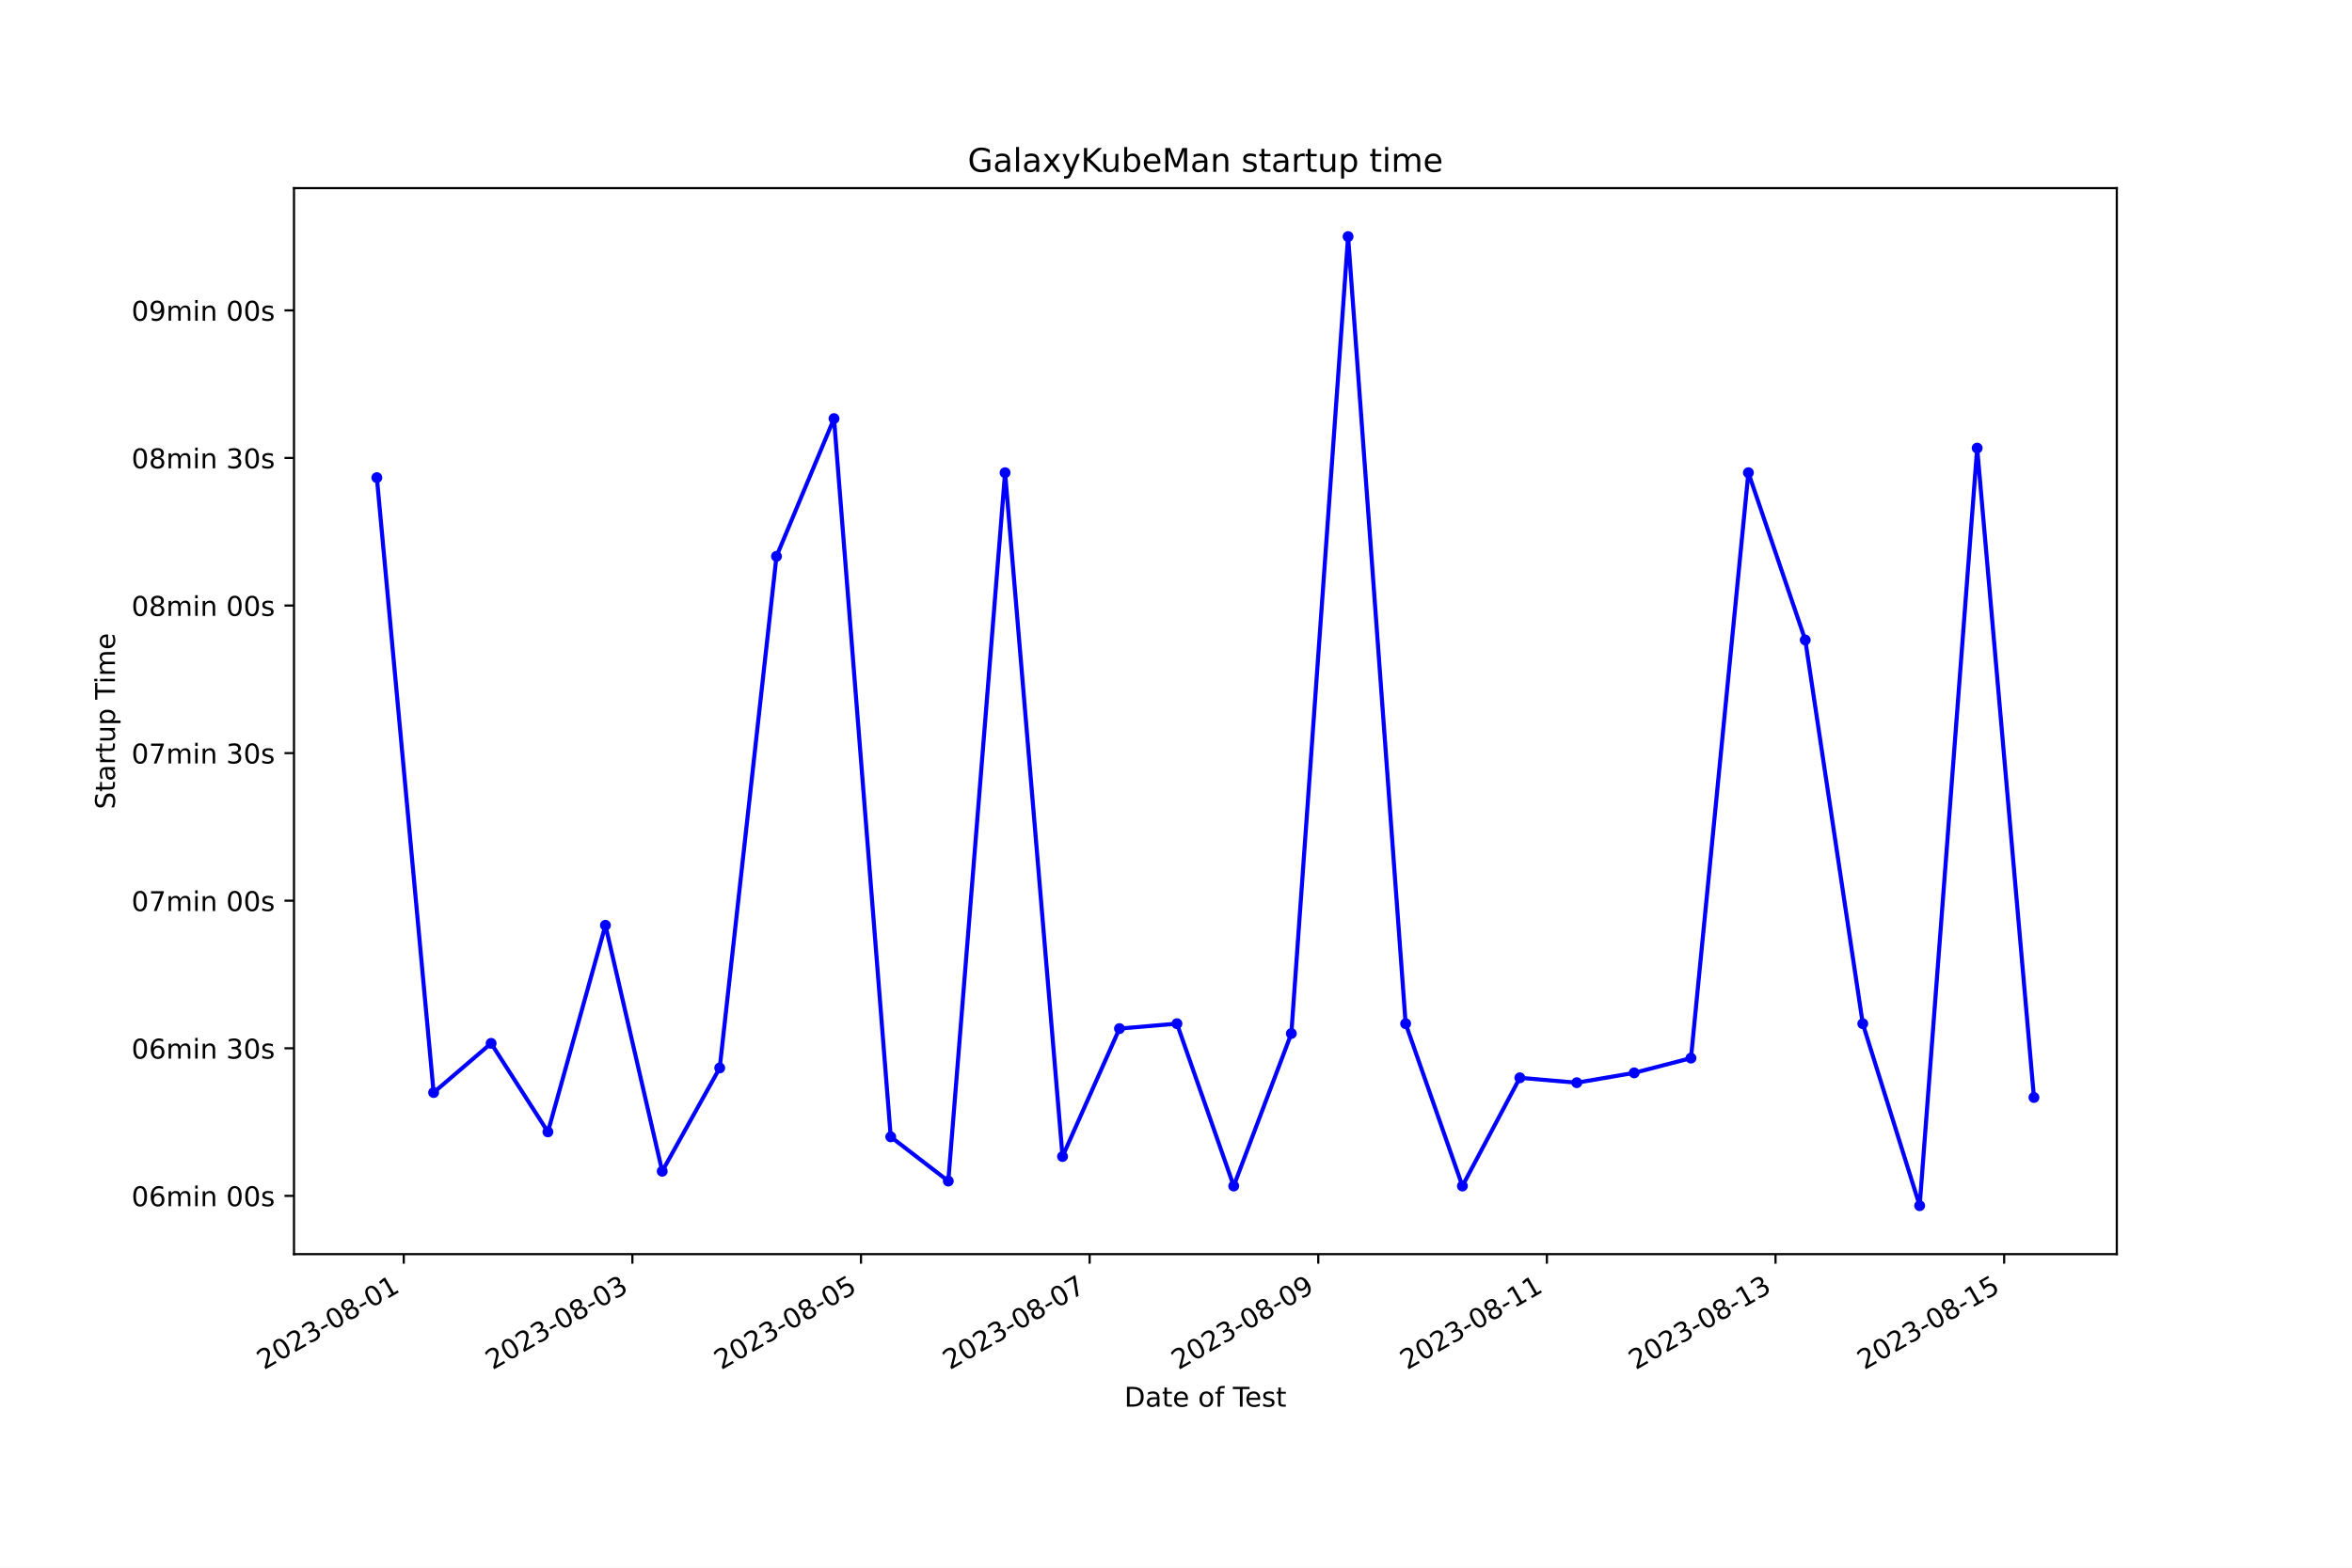
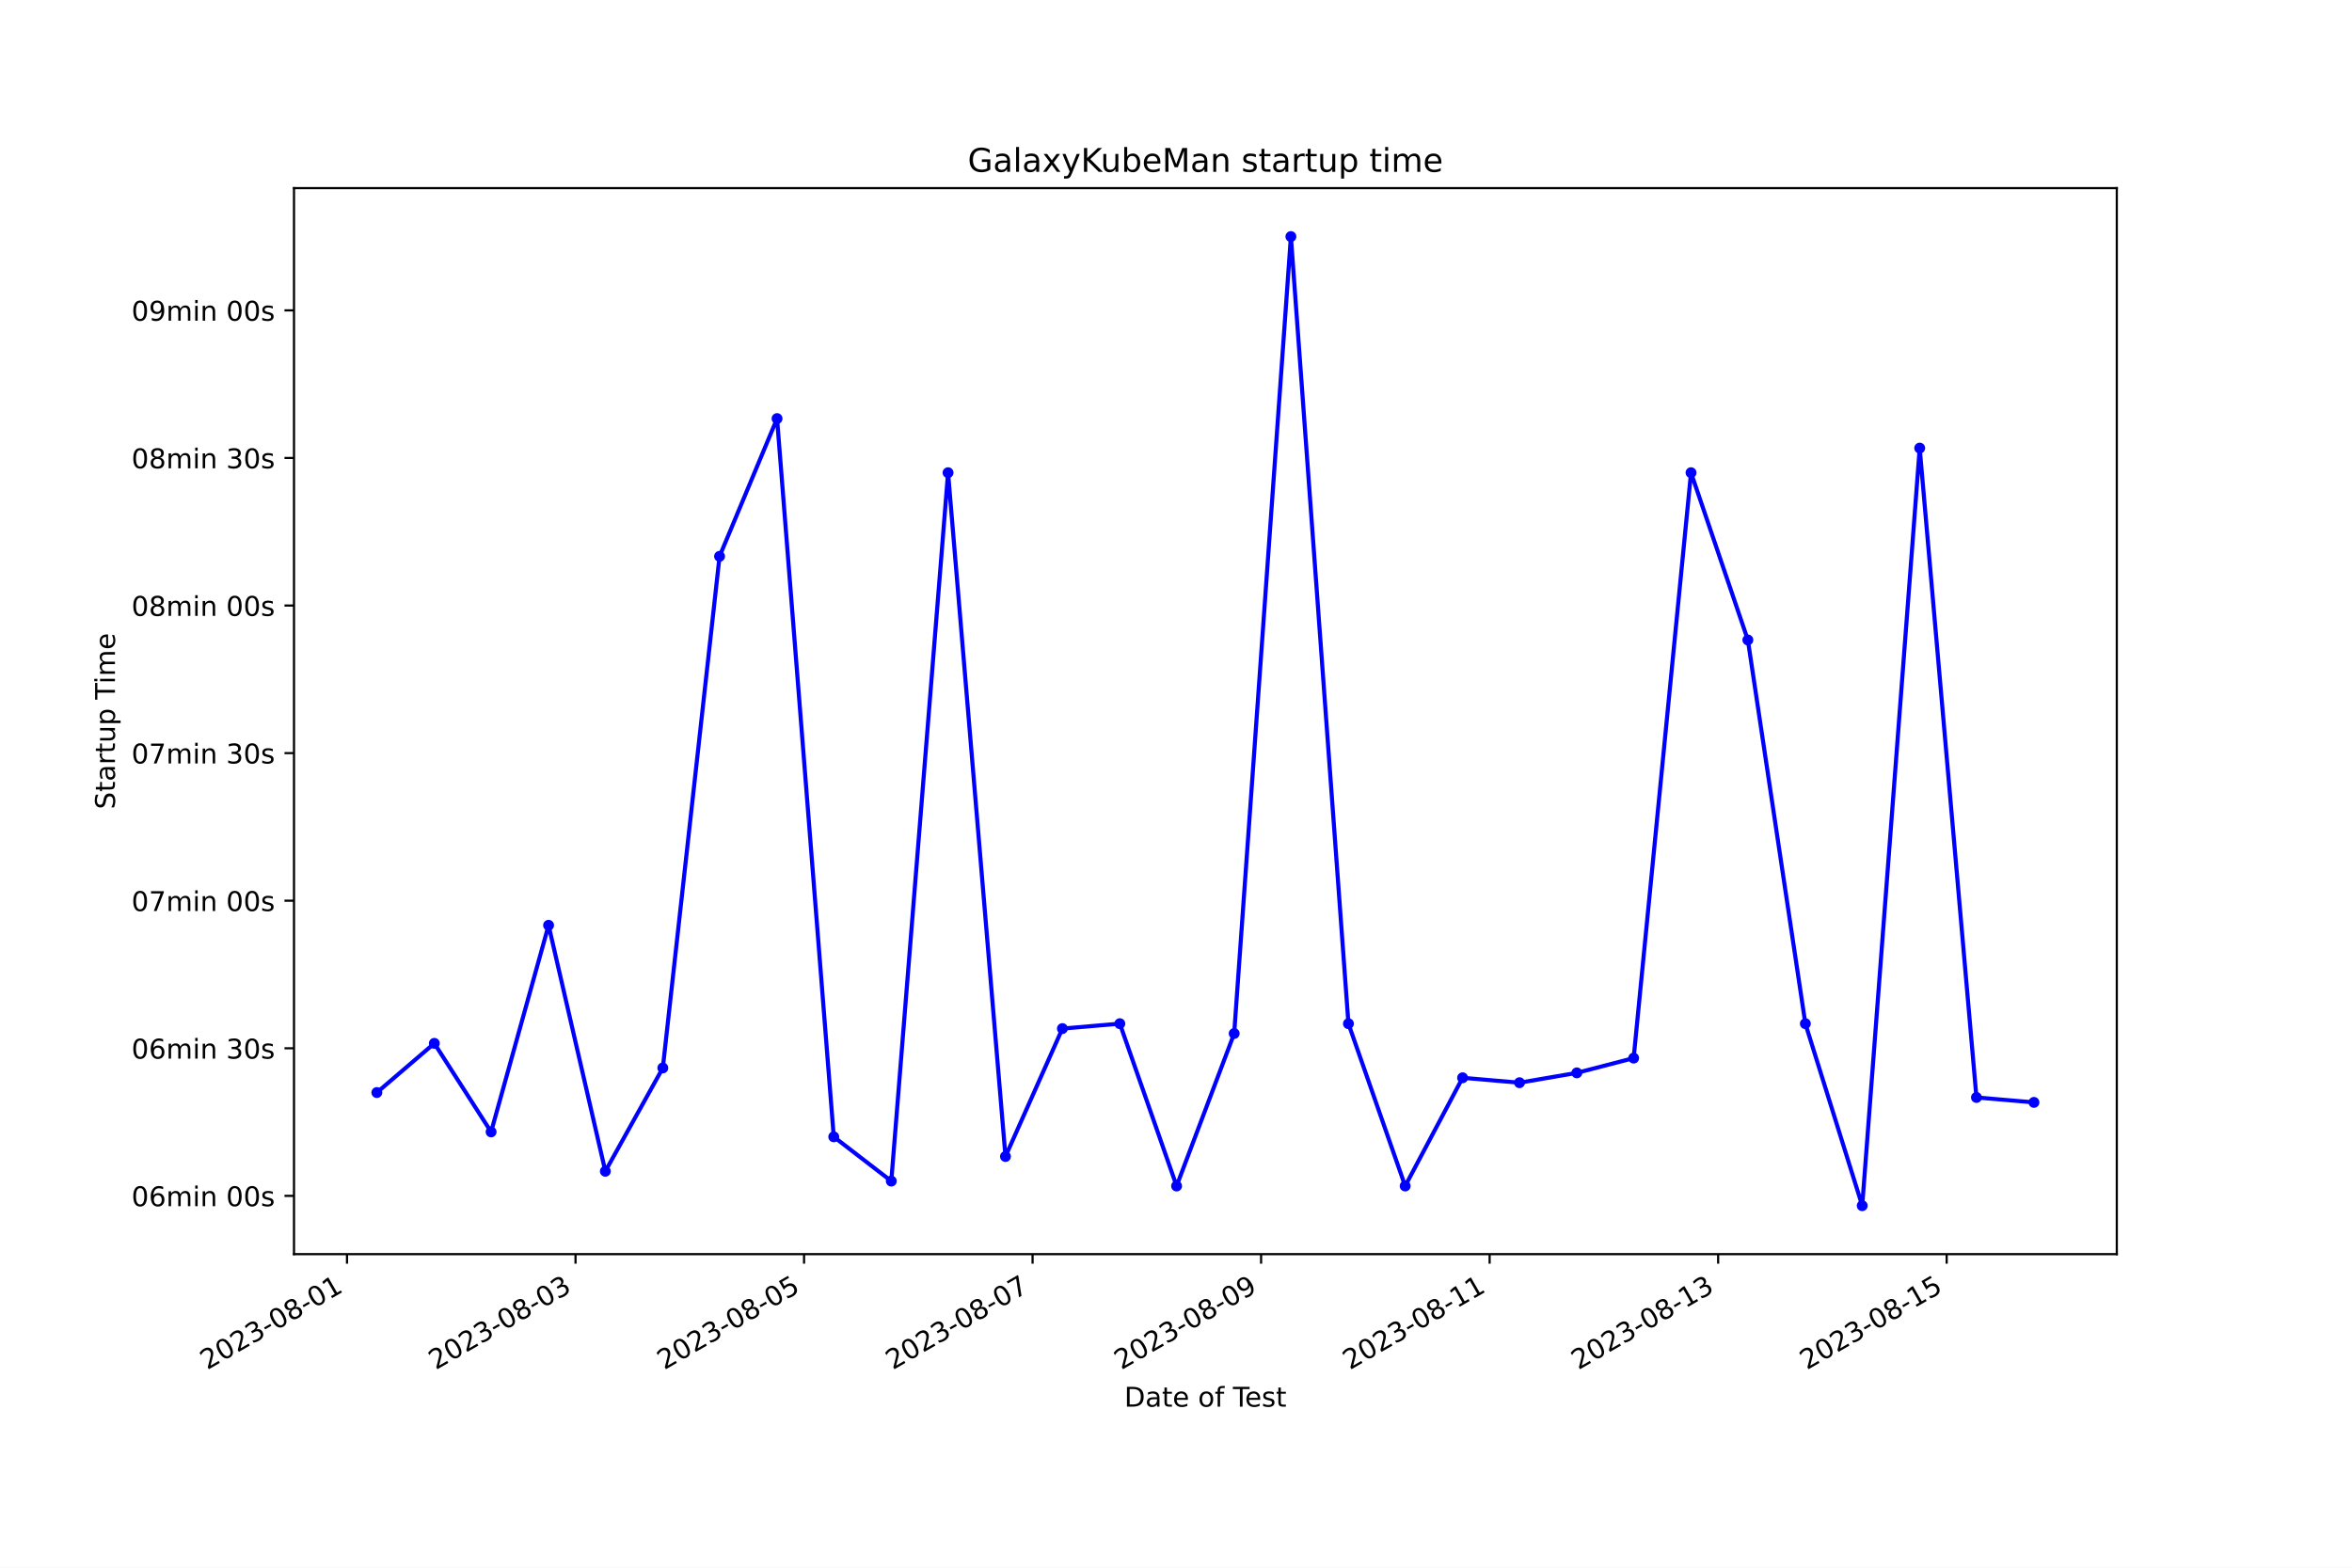
<svg xmlns="http://www.w3.org/2000/svg" xmlns:xlink="http://www.w3.org/1999/xlink" width="864pt" height="576pt" viewBox="0 0 864 576" version="1.1">
  <defs>
    <style type="text/css">*{stroke-linejoin: round; stroke-linecap: butt}</style>
  </defs>
  <g id="figure_1">
    <g id="patch_1">
      <path d="M 0 576  L 864 576  L 864 0  L 0 0  z " style="fill: #ffffff" />
    </g>
    <g id="axes_1">
      <g id="patch_2">
        <path d="M 108 460.8  L 777.6 460.8  L 777.6 69.12  L 108 69.12  z " style="fill: #ffffff" />
      </g>
      <g id="matplotlib.axis_1">
        <g id="xtick_1">
          <g id="line2d_1">
            <defs>
-               <path id="mb0b048232b" d="M 0 0  L 0 3.5  " style="stroke: #000000; stroke-width: 0.8" />
+               <path id="m15c6e2837b" d="M 0 0  L 0 3.5  " style="stroke: #000000; stroke-width: 0.8" />
            </defs>
            <g>
-               <use xlink:href="#mb0b048232b" x="148.321" y="460.8" style="stroke: #000000; stroke-width: 0.8" />
+               <use xlink:href="#m15c6e2837b" x="127.471" y="460.8" style="stroke: #000000; stroke-width: 0.8" />
            </g>
          </g>
          <g id="text_1">
-             <g transform="translate(96.9517 503.4383) rotate(-30) scale(0.1 -0.1)">
+             <g transform="translate(76.10175 503.4383) rotate(-30) scale(0.1 -0.1)">
              <defs>
                <path id="DejaVuSans-32" d="M 1228 531  L 3431 531  L 3431 0  L 469 0  L 469 531  Q 828 903 1448 1529  Q 2069 2156 2228 2338  Q 2531 2678 2651 2914  Q 2772 3150 2772 3378  Q 2772 3750 2511 3984  Q 2250 4219 1831 4219  Q 1534 4219 1204 4116  Q 875 4013 500 3803  L 500 4441  Q 881 4594 1212 4672  Q 1544 4750 1819 4750  Q 2544 4750 2975 4387  Q 3406 4025 3406 3419  Q 3406 3131 3298 2873  Q 3191 2616 2906 2266  Q 2828 2175 2409 1742  Q 1991 1309 1228 531  z " transform="scale(0.015625)" />
                <path id="DejaVuSans-30" d="M 2034 4250  Q 1547 4250 1301 3770  Q 1056 3291 1056 2328  Q 1056 1369 1301 889  Q 1547 409 2034 409  Q 2525 409 2770 889  Q 3016 1369 3016 2328  Q 3016 3291 2770 3770  Q 2525 4250 2034 4250  z M 2034 4750  Q 2819 4750 3233 4129  Q 3647 3509 3647 2328  Q 3647 1150 3233 529  Q 2819 -91 2034 -91  Q 1250 -91 836 529  Q 422 1150 422 2328  Q 422 3509 836 4129  Q 1250 4750 2034 4750  z " transform="scale(0.015625)" />
                <path id="DejaVuSans-33" d="M 2597 2516  Q 3050 2419 3304 2112  Q 3559 1806 3559 1356  Q 3559 666 3084 287  Q 2609 -91 1734 -91  Q 1441 -91 1130 -33  Q 819 25 488 141  L 488 750  Q 750 597 1062 519  Q 1375 441 1716 441  Q 2309 441 2620 675  Q 2931 909 2931 1356  Q 2931 1769 2642 2001  Q 2353 2234 1838 2234  L 1294 2234  L 1294 2753  L 1863 2753  Q 2328 2753 2575 2939  Q 2822 3125 2822 3475  Q 2822 3834 2567 4026  Q 2313 4219 1838 4219  Q 1578 4219 1281 4162  Q 984 4106 628 3988  L 628 4550  Q 988 4650 1302 4700  Q 1616 4750 1894 4750  Q 2613 4750 3031 4423  Q 3450 4097 3450 3541  Q 3450 3153 3228 2886  Q 3006 2619 2597 2516  z " transform="scale(0.015625)" />
                <path id="DejaVuSans-2d" d="M 313 2009  L 1997 2009  L 1997 1497  L 313 1497  L 313 2009  z " transform="scale(0.015625)" />
                <path id="DejaVuSans-38" d="M 2034 2216  Q 1584 2216 1326 1975  Q 1069 1734 1069 1313  Q 1069 891 1326 650  Q 1584 409 2034 409  Q 2484 409 2743 651  Q 3003 894 3003 1313  Q 3003 1734 2745 1975  Q 2488 2216 2034 2216  z M 1403 2484  Q 997 2584 770 2862  Q 544 3141 544 3541  Q 544 4100 942 4425  Q 1341 4750 2034 4750  Q 2731 4750 3128 4425  Q 3525 4100 3525 3541  Q 3525 3141 3298 2862  Q 3072 2584 2669 2484  Q 3125 2378 3379 2068  Q 3634 1759 3634 1313  Q 3634 634 3220 271  Q 2806 -91 2034 -91  Q 1263 -91 848 271  Q 434 634 434 1313  Q 434 1759 690 2068  Q 947 2378 1403 2484  z M 1172 3481  Q 1172 3119 1398 2916  Q 1625 2713 2034 2713  Q 2441 2713 2670 2916  Q 2900 3119 2900 3481  Q 2900 3844 2670 4047  Q 2441 4250 2034 4250  Q 1625 4250 1398 4047  Q 1172 3844 1172 3481  z " transform="scale(0.015625)" />
                <path id="DejaVuSans-31" d="M 794 531  L 1825 531  L 1825 4091  L 703 3866  L 703 4441  L 1819 4666  L 2450 4666  L 2450 531  L 3481 531  L 3481 0  L 794 0  L 794 531  z " transform="scale(0.015625)" />
              </defs>
              <use xlink:href="#DejaVuSans-32" />
              <use xlink:href="#DejaVuSans-30" x="63.623" />
              <use xlink:href="#DejaVuSans-32" x="127.246" />
              <use xlink:href="#DejaVuSans-33" x="190.869" />
              <use xlink:href="#DejaVuSans-2d" x="254.492" />
              <use xlink:href="#DejaVuSans-30" x="290.576" />
              <use xlink:href="#DejaVuSans-38" x="354.199" />
              <use xlink:href="#DejaVuSans-2d" x="417.822" />
              <use xlink:href="#DejaVuSans-30" x="453.906" />
              <use xlink:href="#DejaVuSans-31" x="517.529" />
            </g>
          </g>
        </g>
        <g id="xtick_2">
          <g id="line2d_2">
            <g>
-               <use xlink:href="#mb0b048232b" x="232.306" y="460.8" style="stroke: #000000; stroke-width: 0.8" />
+               <use xlink:href="#m15c6e2837b" x="211.419" y="460.8" style="stroke: #000000; stroke-width: 0.8" />
            </g>
          </g>
          <g id="text_2">
-             <g transform="translate(180.9369 503.4383) rotate(-30) scale(0.1 -0.1)">
+             <g transform="translate(160.0493 503.4383) rotate(-30) scale(0.1 -0.1)">
              <use xlink:href="#DejaVuSans-32" />
              <use xlink:href="#DejaVuSans-30" x="63.623" />
              <use xlink:href="#DejaVuSans-32" x="127.246" />
              <use xlink:href="#DejaVuSans-33" x="190.869" />
              <use xlink:href="#DejaVuSans-2d" x="254.492" />
              <use xlink:href="#DejaVuSans-30" x="290.576" />
              <use xlink:href="#DejaVuSans-38" x="354.199" />
              <use xlink:href="#DejaVuSans-2d" x="417.822" />
              <use xlink:href="#DejaVuSans-30" x="453.906" />
              <use xlink:href="#DejaVuSans-33" x="517.529" />
            </g>
          </g>
        </g>
        <g id="xtick_3">
          <g id="line2d_3">
            <g>
-               <use xlink:href="#mb0b048232b" x="316.292" y="460.8" style="stroke: #000000; stroke-width: 0.8" />
+               <use xlink:href="#m15c6e2837b" x="295.366" y="460.8" style="stroke: #000000; stroke-width: 0.8" />
            </g>
          </g>
          <g id="text_3">
-             <g transform="translate(264.9222 503.4383) rotate(-30) scale(0.1 -0.1)">
+             <g transform="translate(243.9969 503.4383) rotate(-30) scale(0.1 -0.1)">
              <defs>
                <path id="DejaVuSans-35" d="M 691 4666  L 3169 4666  L 3169 4134  L 1269 4134  L 1269 2991  Q 1406 3038 1543 3061  Q 1681 3084 1819 3084  Q 2600 3084 3056 2656  Q 3513 2228 3513 1497  Q 3513 744 3044 326  Q 2575 -91 1722 -91  Q 1428 -91 1123 -41  Q 819 9 494 109  L 494 744  Q 775 591 1075 516  Q 1375 441 1709 441  Q 2250 441 2565 725  Q 2881 1009 2881 1497  Q 2881 1984 2565 2268  Q 2250 2553 1709 2553  Q 1456 2553 1204 2497  Q 953 2441 691 2322  L 691 4666  z " transform="scale(0.015625)" />
              </defs>
              <use xlink:href="#DejaVuSans-32" />
              <use xlink:href="#DejaVuSans-30" x="63.623" />
              <use xlink:href="#DejaVuSans-32" x="127.246" />
              <use xlink:href="#DejaVuSans-33" x="190.869" />
              <use xlink:href="#DejaVuSans-2d" x="254.492" />
              <use xlink:href="#DejaVuSans-30" x="290.576" />
              <use xlink:href="#DejaVuSans-38" x="354.199" />
              <use xlink:href="#DejaVuSans-2d" x="417.822" />
              <use xlink:href="#DejaVuSans-30" x="453.906" />
              <use xlink:href="#DejaVuSans-35" x="517.529" />
            </g>
          </g>
        </g>
        <g id="xtick_4">
          <g id="line2d_4">
            <g>
-               <use xlink:href="#mb0b048232b" x="400.277" y="460.8" style="stroke: #000000; stroke-width: 0.8" />
+               <use xlink:href="#m15c6e2837b" x="379.314" y="460.8" style="stroke: #000000; stroke-width: 0.8" />
            </g>
          </g>
          <g id="text_4">
-             <g transform="translate(348.9074 503.4383) rotate(-30) scale(0.1 -0.1)">
+             <g transform="translate(327.9445 503.4383) rotate(-30) scale(0.1 -0.1)">
              <defs>
                <path id="DejaVuSans-37" d="M 525 4666  L 3525 4666  L 3525 4397  L 1831 0  L 1172 0  L 2766 4134  L 525 4134  L 525 4666  z " transform="scale(0.015625)" />
              </defs>
              <use xlink:href="#DejaVuSans-32" />
              <use xlink:href="#DejaVuSans-30" x="63.623" />
              <use xlink:href="#DejaVuSans-32" x="127.246" />
              <use xlink:href="#DejaVuSans-33" x="190.869" />
              <use xlink:href="#DejaVuSans-2d" x="254.492" />
              <use xlink:href="#DejaVuSans-30" x="290.576" />
              <use xlink:href="#DejaVuSans-38" x="354.199" />
              <use xlink:href="#DejaVuSans-2d" x="417.822" />
              <use xlink:href="#DejaVuSans-30" x="453.906" />
              <use xlink:href="#DejaVuSans-37" x="517.529" />
            </g>
          </g>
        </g>
        <g id="xtick_5">
          <g id="line2d_5">
            <g>
-               <use xlink:href="#mb0b048232b" x="484.262" y="460.8" style="stroke: #000000; stroke-width: 0.8" />
+               <use xlink:href="#m15c6e2837b" x="463.261" y="460.8" style="stroke: #000000; stroke-width: 0.8" />
            </g>
          </g>
          <g id="text_5">
-             <g transform="translate(432.8927 503.4383) rotate(-30) scale(0.1 -0.1)">
+             <g transform="translate(411.892 503.4383) rotate(-30) scale(0.1 -0.1)">
              <defs>
                <path id="DejaVuSans-39" d="M 703 97  L 703 672  Q 941 559 1184 500  Q 1428 441 1663 441  Q 2288 441 2617 861  Q 2947 1281 2994 2138  Q 2813 1869 2534 1725  Q 2256 1581 1919 1581  Q 1219 1581 811 2004  Q 403 2428 403 3163  Q 403 3881 828 4315  Q 1253 4750 1959 4750  Q 2769 4750 3195 4129  Q 3622 3509 3622 2328  Q 3622 1225 3098 567  Q 2575 -91 1691 -91  Q 1453 -91 1209 -44  Q 966 3 703 97  z M 1959 2075  Q 2384 2075 2632 2365  Q 2881 2656 2881 3163  Q 2881 3666 2632 3958  Q 2384 4250 1959 4250  Q 1534 4250 1286 3958  Q 1038 3666 1038 3163  Q 1038 2656 1286 2365  Q 1534 2075 1959 2075  z " transform="scale(0.015625)" />
              </defs>
              <use xlink:href="#DejaVuSans-32" />
              <use xlink:href="#DejaVuSans-30" x="63.623" />
              <use xlink:href="#DejaVuSans-32" x="127.246" />
              <use xlink:href="#DejaVuSans-33" x="190.869" />
              <use xlink:href="#DejaVuSans-2d" x="254.492" />
              <use xlink:href="#DejaVuSans-30" x="290.576" />
              <use xlink:href="#DejaVuSans-38" x="354.199" />
              <use xlink:href="#DejaVuSans-2d" x="417.822" />
              <use xlink:href="#DejaVuSans-30" x="453.906" />
              <use xlink:href="#DejaVuSans-39" x="517.529" />
            </g>
          </g>
        </g>
        <g id="xtick_6">
          <g id="line2d_6">
            <g>
-               <use xlink:href="#mb0b048232b" x="568.247" y="460.8" style="stroke: #000000; stroke-width: 0.8" />
+               <use xlink:href="#m15c6e2837b" x="547.209" y="460.8" style="stroke: #000000; stroke-width: 0.8" />
            </g>
          </g>
          <g id="text_6">
-             <g transform="translate(516.8779 503.4383) rotate(-30) scale(0.1 -0.1)">
+             <g transform="translate(495.8396 503.4383) rotate(-30) scale(0.1 -0.1)">
              <use xlink:href="#DejaVuSans-32" />
              <use xlink:href="#DejaVuSans-30" x="63.623" />
              <use xlink:href="#DejaVuSans-32" x="127.246" />
              <use xlink:href="#DejaVuSans-33" x="190.869" />
              <use xlink:href="#DejaVuSans-2d" x="254.492" />
              <use xlink:href="#DejaVuSans-30" x="290.576" />
              <use xlink:href="#DejaVuSans-38" x="354.199" />
              <use xlink:href="#DejaVuSans-2d" x="417.822" />
              <use xlink:href="#DejaVuSans-31" x="453.906" />
              <use xlink:href="#DejaVuSans-31" x="517.529" />
            </g>
          </g>
        </g>
        <g id="xtick_7">
          <g id="line2d_7">
            <g>
-               <use xlink:href="#mb0b048232b" x="652.233" y="460.8" style="stroke: #000000; stroke-width: 0.8" />
+               <use xlink:href="#m15c6e2837b" x="631.157" y="460.8" style="stroke: #000000; stroke-width: 0.8" />
            </g>
          </g>
          <g id="text_7">
-             <g transform="translate(600.8632 503.4383) rotate(-30) scale(0.1 -0.1)">
+             <g transform="translate(579.7872 503.4383) rotate(-30) scale(0.1 -0.1)">
              <use xlink:href="#DejaVuSans-32" />
              <use xlink:href="#DejaVuSans-30" x="63.623" />
              <use xlink:href="#DejaVuSans-32" x="127.246" />
              <use xlink:href="#DejaVuSans-33" x="190.869" />
              <use xlink:href="#DejaVuSans-2d" x="254.492" />
              <use xlink:href="#DejaVuSans-30" x="290.576" />
              <use xlink:href="#DejaVuSans-38" x="354.199" />
              <use xlink:href="#DejaVuSans-2d" x="417.822" />
              <use xlink:href="#DejaVuSans-31" x="453.906" />
              <use xlink:href="#DejaVuSans-33" x="517.529" />
            </g>
          </g>
        </g>
        <g id="xtick_8">
          <g id="line2d_8">
            <g>
-               <use xlink:href="#mb0b048232b" x="736.218" y="460.8" style="stroke: #000000; stroke-width: 0.8" />
+               <use xlink:href="#m15c6e2837b" x="715.104" y="460.8" style="stroke: #000000; stroke-width: 0.8" />
            </g>
          </g>
          <g id="text_8">
-             <g transform="translate(684.8484 503.4383) rotate(-30) scale(0.1 -0.1)">
+             <g transform="translate(663.7348 503.4383) rotate(-30) scale(0.1 -0.1)">
              <use xlink:href="#DejaVuSans-32" />
              <use xlink:href="#DejaVuSans-30" x="63.623" />
              <use xlink:href="#DejaVuSans-32" x="127.246" />
              <use xlink:href="#DejaVuSans-33" x="190.869" />
              <use xlink:href="#DejaVuSans-2d" x="254.492" />
              <use xlink:href="#DejaVuSans-30" x="290.576" />
              <use xlink:href="#DejaVuSans-38" x="354.199" />
              <use xlink:href="#DejaVuSans-2d" x="417.822" />
              <use xlink:href="#DejaVuSans-31" x="453.906" />
              <use xlink:href="#DejaVuSans-35" x="517.529" />
            </g>
          </g>
        </g>
        <g id="text_9">
          <g transform="translate(413.0063 516.8378) scale(0.1 -0.1)">
            <defs>
              <path id="DejaVuSans-44" d="M 1259 4147  L 1259 519  L 2022 519  Q 2988 519 3436 956  Q 3884 1394 3884 2338  Q 3884 3275 3436 3711  Q 2988 4147 2022 4147  L 1259 4147  z M 628 4666  L 1925 4666  Q 3281 4666 3915 4102  Q 4550 3538 4550 2338  Q 4550 1131 3912 565  Q 3275 0 1925 0  L 628 0  L 628 4666  z " transform="scale(0.015625)" />
              <path id="DejaVuSans-61" d="M 2194 1759  Q 1497 1759 1228 1600  Q 959 1441 959 1056  Q 959 750 1161 570  Q 1363 391 1709 391  Q 2188 391 2477 730  Q 2766 1069 2766 1631  L 2766 1759  L 2194 1759  z M 3341 1997  L 3341 0  L 2766 0  L 2766 531  Q 2569 213 2275 61  Q 1981 -91 1556 -91  Q 1019 -91 701 211  Q 384 513 384 1019  Q 384 1609 779 1909  Q 1175 2209 1959 2209  L 2766 2209  L 2766 2266  Q 2766 2663 2505 2880  Q 2244 3097 1772 3097  Q 1472 3097 1187 3025  Q 903 2953 641 2809  L 641 3341  Q 956 3463 1253 3523  Q 1550 3584 1831 3584  Q 2591 3584 2966 3190  Q 3341 2797 3341 1997  z " transform="scale(0.015625)" />
              <path id="DejaVuSans-74" d="M 1172 4494  L 1172 3500  L 2356 3500  L 2356 3053  L 1172 3053  L 1172 1153  Q 1172 725 1289 603  Q 1406 481 1766 481  L 2356 481  L 2356 0  L 1766 0  Q 1100 0 847 248  Q 594 497 594 1153  L 594 3053  L 172 3053  L 172 3500  L 594 3500  L 594 4494  L 1172 4494  z " transform="scale(0.015625)" />
              <path id="DejaVuSans-65" d="M 3597 1894  L 3597 1613  L 953 1613  Q 991 1019 1311 708  Q 1631 397 2203 397  Q 2534 397 2845 478  Q 3156 559 3463 722  L 3463 178  Q 3153 47 2828 -22  Q 2503 -91 2169 -91  Q 1331 -91 842 396  Q 353 884 353 1716  Q 353 2575 817 3079  Q 1281 3584 2069 3584  Q 2775 3584 3186 3129  Q 3597 2675 3597 1894  z M 3022 2063  Q 3016 2534 2758 2815  Q 2500 3097 2075 3097  Q 1594 3097 1305 2825  Q 1016 2553 972 2059  L 3022 2063  z " transform="scale(0.015625)" />
              <path id="DejaVuSans-20" transform="scale(0.015625)" />
              <path id="DejaVuSans-6f" d="M 1959 3097  Q 1497 3097 1228 2736  Q 959 2375 959 1747  Q 959 1119 1226 758  Q 1494 397 1959 397  Q 2419 397 2687 759  Q 2956 1122 2956 1747  Q 2956 2369 2687 2733  Q 2419 3097 1959 3097  z M 1959 3584  Q 2709 3584 3137 3096  Q 3566 2609 3566 1747  Q 3566 888 3137 398  Q 2709 -91 1959 -91  Q 1206 -91 779 398  Q 353 888 353 1747  Q 353 2609 779 3096  Q 1206 3584 1959 3584  z " transform="scale(0.015625)" />
              <path id="DejaVuSans-66" d="M 2375 4863  L 2375 4384  L 1825 4384  Q 1516 4384 1395 4259  Q 1275 4134 1275 3809  L 1275 3500  L 2222 3500  L 2222 3053  L 1275 3053  L 1275 0  L 697 0  L 697 3053  L 147 3053  L 147 3500  L 697 3500  L 697 3744  Q 697 4328 969 4595  Q 1241 4863 1831 4863  L 2375 4863  z " transform="scale(0.015625)" />
              <path id="DejaVuSans-54" d="M -19 4666  L 3928 4666  L 3928 4134  L 2272 4134  L 2272 0  L 1638 0  L 1638 4134  L -19 4134  L -19 4666  z " transform="scale(0.015625)" />
              <path id="DejaVuSans-73" d="M 2834 3397  L 2834 2853  Q 2591 2978 2328 3040  Q 2066 3103 1784 3103  Q 1356 3103 1142 2972  Q 928 2841 928 2578  Q 928 2378 1081 2264  Q 1234 2150 1697 2047  L 1894 2003  Q 2506 1872 2764 1633  Q 3022 1394 3022 966  Q 3022 478 2636 193  Q 2250 -91 1575 -91  Q 1294 -91 989 -36  Q 684 19 347 128  L 347 722  Q 666 556 975 473  Q 1284 391 1588 391  Q 1994 391 2212 530  Q 2431 669 2431 922  Q 2431 1156 2273 1281  Q 2116 1406 1581 1522  L 1381 1569  Q 847 1681 609 1914  Q 372 2147 372 2553  Q 372 3047 722 3315  Q 1072 3584 1716 3584  Q 2034 3584 2315 3537  Q 2597 3491 2834 3397  z " transform="scale(0.015625)" />
            </defs>
            <use xlink:href="#DejaVuSans-44" />
            <use xlink:href="#DejaVuSans-61" x="77.002" />
            <use xlink:href="#DejaVuSans-74" x="138.281" />
            <use xlink:href="#DejaVuSans-65" x="177.49" />
            <use xlink:href="#DejaVuSans-20" x="239.014" />
            <use xlink:href="#DejaVuSans-6f" x="270.801" />
            <use xlink:href="#DejaVuSans-66" x="331.982" />
            <use xlink:href="#DejaVuSans-20" x="367.188" />
            <use xlink:href="#DejaVuSans-54" x="398.975" />
            <use xlink:href="#DejaVuSans-65" x="443.059" />
            <use xlink:href="#DejaVuSans-73" x="504.582" />
            <use xlink:href="#DejaVuSans-74" x="556.682" />
          </g>
        </g>
      </g>
      <g id="matplotlib.axis_2">
        <g id="ytick_1">
          <g id="line2d_9">
            <defs>
-               <path id="m5d28d24923" d="M 0 0  L -3.5 0  " style="stroke: #000000; stroke-width: 0.8" />
+               <path id="m4ed908173b" d="M 0 0  L -3.5 0  " style="stroke: #000000; stroke-width: 0.8" />
            </defs>
            <g>
-               <use xlink:href="#m5d28d24923" x="108" y="439.381" style="stroke: #000000; stroke-width: 0.8" />
+               <use xlink:href="#m4ed908173b" x="108" y="439.381" style="stroke: #000000; stroke-width: 0.8" />
            </g>
          </g>
          <g id="text_10">
            <g transform="translate(48.30625 443.1806) scale(0.1 -0.1)">
              <defs>
                <path id="DejaVuSans-36" d="M 2113 2584  Q 1688 2584 1439 2293  Q 1191 2003 1191 1497  Q 1191 994 1439 701  Q 1688 409 2113 409  Q 2538 409 2786 701  Q 3034 994 3034 1497  Q 3034 2003 2786 2293  Q 2538 2584 2113 2584  z M 3366 4563  L 3366 3988  Q 3128 4100 2886 4159  Q 2644 4219 2406 4219  Q 1781 4219 1451 3797  Q 1122 3375 1075 2522  Q 1259 2794 1537 2939  Q 1816 3084 2150 3084  Q 2853 3084 3261 2657  Q 3669 2231 3669 1497  Q 3669 778 3244 343  Q 2819 -91 2113 -91  Q 1303 -91 875 529  Q 447 1150 447 2328  Q 447 3434 972 4092  Q 1497 4750 2381 4750  Q 2619 4750 2861 4703  Q 3103 4656 3366 4563  z " transform="scale(0.015625)" />
                <path id="DejaVuSans-6d" d="M 3328 2828  Q 3544 3216 3844 3400  Q 4144 3584 4550 3584  Q 5097 3584 5394 3201  Q 5691 2819 5691 2113  L 5691 0  L 5113 0  L 5113 2094  Q 5113 2597 4934 2840  Q 4756 3084 4391 3084  Q 3944 3084 3684 2787  Q 3425 2491 3425 1978  L 3425 0  L 2847 0  L 2847 2094  Q 2847 2600 2669 2842  Q 2491 3084 2119 3084  Q 1678 3084 1418 2786  Q 1159 2488 1159 1978  L 1159 0  L 581 0  L 581 3500  L 1159 3500  L 1159 2956  Q 1356 3278 1631 3431  Q 1906 3584 2284 3584  Q 2666 3584 2933 3390  Q 3200 3197 3328 2828  z " transform="scale(0.015625)" />
                <path id="DejaVuSans-69" d="M 603 3500  L 1178 3500  L 1178 0  L 603 0  L 603 3500  z M 603 4863  L 1178 4863  L 1178 4134  L 603 4134  L 603 4863  z " transform="scale(0.015625)" />
                <path id="DejaVuSans-6e" d="M 3513 2113  L 3513 0  L 2938 0  L 2938 2094  Q 2938 2591 2744 2837  Q 2550 3084 2163 3084  Q 1697 3084 1428 2787  Q 1159 2491 1159 1978  L 1159 0  L 581 0  L 581 3500  L 1159 3500  L 1159 2956  Q 1366 3272 1645 3428  Q 1925 3584 2291 3584  Q 2894 3584 3203 3211  Q 3513 2838 3513 2113  z " transform="scale(0.015625)" />
              </defs>
              <use xlink:href="#DejaVuSans-30" />
              <use xlink:href="#DejaVuSans-36" x="63.623" />
              <use xlink:href="#DejaVuSans-6d" x="127.246" />
              <use xlink:href="#DejaVuSans-69" x="224.658" />
              <use xlink:href="#DejaVuSans-6e" x="252.441" />
              <use xlink:href="#DejaVuSans-20" x="315.82" />
              <use xlink:href="#DejaVuSans-30" x="347.607" />
              <use xlink:href="#DejaVuSans-30" x="411.23" />
              <use xlink:href="#DejaVuSans-73" x="474.854" />
            </g>
          </g>
        </g>
        <g id="ytick_2">
          <g id="line2d_10">
            <g>
-               <use xlink:href="#m5d28d24923" x="108" y="385.157" style="stroke: #000000; stroke-width: 0.8" />
+               <use xlink:href="#m4ed908173b" x="108" y="385.157" style="stroke: #000000; stroke-width: 0.8" />
            </g>
          </g>
          <g id="text_11">
            <g transform="translate(48.30625 388.9564) scale(0.1 -0.1)">
              <use xlink:href="#DejaVuSans-30" />
              <use xlink:href="#DejaVuSans-36" x="63.623" />
              <use xlink:href="#DejaVuSans-6d" x="127.246" />
              <use xlink:href="#DejaVuSans-69" x="224.658" />
              <use xlink:href="#DejaVuSans-6e" x="252.441" />
              <use xlink:href="#DejaVuSans-20" x="315.82" />
              <use xlink:href="#DejaVuSans-33" x="347.607" />
              <use xlink:href="#DejaVuSans-30" x="411.23" />
              <use xlink:href="#DejaVuSans-73" x="474.854" />
            </g>
          </g>
        </g>
        <g id="ytick_3">
          <g id="line2d_11">
            <g>
-               <use xlink:href="#m5d28d24923" x="108" y="330.933" style="stroke: #000000; stroke-width: 0.8" />
+               <use xlink:href="#m4ed908173b" x="108" y="330.933" style="stroke: #000000; stroke-width: 0.8" />
            </g>
          </g>
          <g id="text_12">
            <g transform="translate(48.30625 334.7321) scale(0.1 -0.1)">
              <use xlink:href="#DejaVuSans-30" />
              <use xlink:href="#DejaVuSans-37" x="63.623" />
              <use xlink:href="#DejaVuSans-6d" x="127.246" />
              <use xlink:href="#DejaVuSans-69" x="224.658" />
              <use xlink:href="#DejaVuSans-6e" x="252.441" />
              <use xlink:href="#DejaVuSans-20" x="315.82" />
              <use xlink:href="#DejaVuSans-30" x="347.607" />
              <use xlink:href="#DejaVuSans-30" x="411.23" />
              <use xlink:href="#DejaVuSans-73" x="474.854" />
            </g>
          </g>
        </g>
        <g id="ytick_4">
          <g id="line2d_12">
            <g>
-               <use xlink:href="#m5d28d24923" x="108" y="276.709" style="stroke: #000000; stroke-width: 0.8" />
+               <use xlink:href="#m4ed908173b" x="108" y="276.709" style="stroke: #000000; stroke-width: 0.8" />
            </g>
          </g>
          <g id="text_13">
            <g transform="translate(48.30625 280.5078) scale(0.1 -0.1)">
              <use xlink:href="#DejaVuSans-30" />
              <use xlink:href="#DejaVuSans-37" x="63.623" />
              <use xlink:href="#DejaVuSans-6d" x="127.246" />
              <use xlink:href="#DejaVuSans-69" x="224.658" />
              <use xlink:href="#DejaVuSans-6e" x="252.441" />
              <use xlink:href="#DejaVuSans-20" x="315.82" />
              <use xlink:href="#DejaVuSans-33" x="347.607" />
              <use xlink:href="#DejaVuSans-30" x="411.23" />
              <use xlink:href="#DejaVuSans-73" x="474.854" />
            </g>
          </g>
        </g>
        <g id="ytick_5">
          <g id="line2d_13">
            <g>
-               <use xlink:href="#m5d28d24923" x="108" y="222.484" style="stroke: #000000; stroke-width: 0.8" />
+               <use xlink:href="#m4ed908173b" x="108" y="222.484" style="stroke: #000000; stroke-width: 0.8" />
            </g>
          </g>
          <g id="text_14">
            <g transform="translate(48.30625 226.2835) scale(0.1 -0.1)">
              <use xlink:href="#DejaVuSans-30" />
              <use xlink:href="#DejaVuSans-38" x="63.623" />
              <use xlink:href="#DejaVuSans-6d" x="127.246" />
              <use xlink:href="#DejaVuSans-69" x="224.658" />
              <use xlink:href="#DejaVuSans-6e" x="252.441" />
              <use xlink:href="#DejaVuSans-20" x="315.82" />
              <use xlink:href="#DejaVuSans-30" x="347.607" />
              <use xlink:href="#DejaVuSans-30" x="411.23" />
              <use xlink:href="#DejaVuSans-73" x="474.854" />
            </g>
          </g>
        </g>
        <g id="ytick_6">
          <g id="line2d_14">
            <g>
-               <use xlink:href="#m5d28d24923" x="108" y="168.26" style="stroke: #000000; stroke-width: 0.8" />
+               <use xlink:href="#m4ed908173b" x="108" y="168.26" style="stroke: #000000; stroke-width: 0.8" />
            </g>
          </g>
          <g id="text_15">
            <g transform="translate(48.30625 172.0593) scale(0.1 -0.1)">
              <use xlink:href="#DejaVuSans-30" />
              <use xlink:href="#DejaVuSans-38" x="63.623" />
              <use xlink:href="#DejaVuSans-6d" x="127.246" />
              <use xlink:href="#DejaVuSans-69" x="224.658" />
              <use xlink:href="#DejaVuSans-6e" x="252.441" />
              <use xlink:href="#DejaVuSans-20" x="315.82" />
              <use xlink:href="#DejaVuSans-33" x="347.607" />
              <use xlink:href="#DejaVuSans-30" x="411.23" />
              <use xlink:href="#DejaVuSans-73" x="474.854" />
            </g>
          </g>
        </g>
        <g id="ytick_7">
          <g id="line2d_15">
            <g>
-               <use xlink:href="#m5d28d24923" x="108" y="114.036" style="stroke: #000000; stroke-width: 0.8" />
+               <use xlink:href="#m4ed908173b" x="108" y="114.036" style="stroke: #000000; stroke-width: 0.8" />
            </g>
          </g>
          <g id="text_16">
            <g transform="translate(48.30625 117.835) scale(0.1 -0.1)">
              <use xlink:href="#DejaVuSans-30" />
              <use xlink:href="#DejaVuSans-39" x="63.623" />
              <use xlink:href="#DejaVuSans-6d" x="127.246" />
              <use xlink:href="#DejaVuSans-69" x="224.658" />
              <use xlink:href="#DejaVuSans-6e" x="252.441" />
              <use xlink:href="#DejaVuSans-20" x="315.82" />
              <use xlink:href="#DejaVuSans-30" x="347.607" />
              <use xlink:href="#DejaVuSans-30" x="411.23" />
              <use xlink:href="#DejaVuSans-73" x="474.854" />
            </g>
          </g>
        </g>
        <g id="text_17">
          <g transform="translate(42.22656 297.3397) rotate(-90) scale(0.1 -0.1)">
            <defs>
              <path id="DejaVuSans-53" d="M 3425 4513  L 3425 3897  Q 3066 4069 2747 4153  Q 2428 4238 2131 4238  Q 1616 4238 1336 4038  Q 1056 3838 1056 3469  Q 1056 3159 1242 3001  Q 1428 2844 1947 2747  L 2328 2669  Q 3034 2534 3370 2195  Q 3706 1856 3706 1288  Q 3706 609 3251 259  Q 2797 -91 1919 -91  Q 1588 -91 1214 -16  Q 841 59 441 206  L 441 856  Q 825 641 1194 531  Q 1563 422 1919 422  Q 2459 422 2753 634  Q 3047 847 3047 1241  Q 3047 1584 2836 1778  Q 2625 1972 2144 2069  L 1759 2144  Q 1053 2284 737 2584  Q 422 2884 422 3419  Q 422 4038 858 4394  Q 1294 4750 2059 4750  Q 2388 4750 2728 4690  Q 3069 4631 3425 4513  z " transform="scale(0.015625)" />
              <path id="DejaVuSans-72" d="M 2631 2963  Q 2534 3019 2420 3045  Q 2306 3072 2169 3072  Q 1681 3072 1420 2755  Q 1159 2438 1159 1844  L 1159 0  L 581 0  L 581 3500  L 1159 3500  L 1159 2956  Q 1341 3275 1631 3429  Q 1922 3584 2338 3584  Q 2397 3584 2469 3576  Q 2541 3569 2628 3553  L 2631 2963  z " transform="scale(0.015625)" />
              <path id="DejaVuSans-75" d="M 544 1381  L 544 3500  L 1119 3500  L 1119 1403  Q 1119 906 1312 657  Q 1506 409 1894 409  Q 2359 409 2629 706  Q 2900 1003 2900 1516  L 2900 3500  L 3475 3500  L 3475 0  L 2900 0  L 2900 538  Q 2691 219 2414 64  Q 2138 -91 1772 -91  Q 1169 -91 856 284  Q 544 659 544 1381  z M 1991 3584  L 1991 3584  z " transform="scale(0.015625)" />
              <path id="DejaVuSans-70" d="M 1159 525  L 1159 -1331  L 581 -1331  L 581 3500  L 1159 3500  L 1159 2969  Q 1341 3281 1617 3432  Q 1894 3584 2278 3584  Q 2916 3584 3314 3078  Q 3713 2572 3713 1747  Q 3713 922 3314 415  Q 2916 -91 2278 -91  Q 1894 -91 1617 61  Q 1341 213 1159 525  z M 3116 1747  Q 3116 2381 2855 2742  Q 2594 3103 2138 3103  Q 1681 3103 1420 2742  Q 1159 2381 1159 1747  Q 1159 1113 1420 752  Q 1681 391 2138 391  Q 2594 391 2855 752  Q 3116 1113 3116 1747  z " transform="scale(0.015625)" />
            </defs>
            <use xlink:href="#DejaVuSans-53" />
            <use xlink:href="#DejaVuSans-74" x="63.477" />
            <use xlink:href="#DejaVuSans-61" x="102.686" />
            <use xlink:href="#DejaVuSans-72" x="163.965" />
            <use xlink:href="#DejaVuSans-74" x="205.078" />
            <use xlink:href="#DejaVuSans-75" x="244.287" />
            <use xlink:href="#DejaVuSans-70" x="307.666" />
            <use xlink:href="#DejaVuSans-20" x="371.143" />
            <use xlink:href="#DejaVuSans-54" x="402.93" />
            <use xlink:href="#DejaVuSans-69" x="460.889" />
            <use xlink:href="#DejaVuSans-6d" x="488.672" />
            <use xlink:href="#DejaVuSans-65" x="586.084" />
          </g>
        </g>
      </g>
      <g id="line2d_16">
-         <path d="M 747.164 403.232  L 726.306 164.645  L 705.184 442.996  L 684.285 376.12  L 663.153 235.137  L 642.266 173.682  L 621.177 388.772  L 600.301 394.195  L 579.23 397.809  L 558.313 396.002  L 537.214 435.766  L 516.36 376.12  L 495.212 86.924  L 474.37 379.735  L 453.206 435.766  L 432.344 376.12  L 411.238 377.927  L 390.318 424.922  L 369.216 173.682  L 348.355 433.959  L 327.211 417.692  L 306.371 153.8  L 285.243 204.41  L 264.387 392.387  L 243.264 430.344  L 222.403 339.97  L 201.28 415.884  L 180.411 383.35  L 159.291 401.424  L 138.436 175.49  " clip-path="url(#p8342b4fdd8)" style="fill: none; stroke: #0000ff; stroke-width: 1.5; stroke-linecap: square" />
+         <path d="M 747.164 405.039  L 726.045 403.232  L 705.197 164.645  L 684.084 442.996  L 663.195 376.12  L 642.072 235.137  L 621.194 173.682  L 600.115 388.772  L 579.248 394.195  L 558.187 397.809  L 537.279 396.002  L 516.189 435.766  L 495.345 376.12  L 474.207 86.924  L 453.374 379.735  L 432.219 435.766  L 411.367 376.12  L 390.27 377.927  L 369.359 424.922  L 348.267 173.682  L 327.416 433.959  L 306.281 417.692  L 285.451 153.8  L 264.332 204.41  L 243.485 392.387  L 222.371 430.344  L 201.519 339.97  L 180.406 415.884  L 159.547 383.35  L 138.436 401.424  " clip-path="url(#p8d52c833a2)" style="fill: none; stroke: #0000ff; stroke-width: 1.5; stroke-linecap: square" />
        <defs>
-           <path id="m434132a388" d="M 0 1.5  C 0.398 1.5 0.779 1.342 1.061 1.061  C 1.342 0.779 1.5 0.398 1.5 0  C 1.5 -0.398 1.342 -0.779 1.061 -1.061  C 0.779 -1.342 0.398 -1.5 0 -1.5  C -0.398 -1.5 -0.779 -1.342 -1.061 -1.061  C -1.342 -0.779 -1.5 -0.398 -1.5 0  C -1.5 0.398 -1.342 0.779 -1.061 1.061  C -0.779 1.342 -0.398 1.5 0 1.5  z " style="stroke: #0000ff" />
+           <path id="m465fbbbecf" d="M 0 1.5  C 0.398 1.5 0.779 1.342 1.061 1.061  C 1.342 0.779 1.5 0.398 1.5 0  C 1.5 -0.398 1.342 -0.779 1.061 -1.061  C 0.779 -1.342 0.398 -1.5 0 -1.5  C -0.398 -1.5 -0.779 -1.342 -1.061 -1.061  C -1.342 -0.779 -1.5 -0.398 -1.5 0  C -1.5 0.398 -1.342 0.779 -1.061 1.061  C -0.779 1.342 -0.398 1.5 0 1.5  z " style="stroke: #0000ff" />
        </defs>
-         <g clip-path="url(#p8342b4fdd8)">
-           <use xlink:href="#m434132a388" x="747.164" y="403.232" style="fill: #0000ff; stroke: #0000ff" />
-           <use xlink:href="#m434132a388" x="726.306" y="164.645" style="fill: #0000ff; stroke: #0000ff" />
-           <use xlink:href="#m434132a388" x="705.184" y="442.996" style="fill: #0000ff; stroke: #0000ff" />
-           <use xlink:href="#m434132a388" x="684.285" y="376.12" style="fill: #0000ff; stroke: #0000ff" />
-           <use xlink:href="#m434132a388" x="663.153" y="235.137" style="fill: #0000ff; stroke: #0000ff" />
-           <use xlink:href="#m434132a388" x="642.266" y="173.682" style="fill: #0000ff; stroke: #0000ff" />
-           <use xlink:href="#m434132a388" x="621.177" y="388.772" style="fill: #0000ff; stroke: #0000ff" />
-           <use xlink:href="#m434132a388" x="600.301" y="394.195" style="fill: #0000ff; stroke: #0000ff" />
-           <use xlink:href="#m434132a388" x="579.23" y="397.809" style="fill: #0000ff; stroke: #0000ff" />
-           <use xlink:href="#m434132a388" x="558.313" y="396.002" style="fill: #0000ff; stroke: #0000ff" />
-           <use xlink:href="#m434132a388" x="537.214" y="435.766" style="fill: #0000ff; stroke: #0000ff" />
-           <use xlink:href="#m434132a388" x="516.36" y="376.12" style="fill: #0000ff; stroke: #0000ff" />
-           <use xlink:href="#m434132a388" x="495.212" y="86.924" style="fill: #0000ff; stroke: #0000ff" />
-           <use xlink:href="#m434132a388" x="474.37" y="379.735" style="fill: #0000ff; stroke: #0000ff" />
-           <use xlink:href="#m434132a388" x="453.206" y="435.766" style="fill: #0000ff; stroke: #0000ff" />
-           <use xlink:href="#m434132a388" x="432.344" y="376.12" style="fill: #0000ff; stroke: #0000ff" />
-           <use xlink:href="#m434132a388" x="411.238" y="377.927" style="fill: #0000ff; stroke: #0000ff" />
-           <use xlink:href="#m434132a388" x="390.318" y="424.922" style="fill: #0000ff; stroke: #0000ff" />
-           <use xlink:href="#m434132a388" x="369.216" y="173.682" style="fill: #0000ff; stroke: #0000ff" />
-           <use xlink:href="#m434132a388" x="348.355" y="433.959" style="fill: #0000ff; stroke: #0000ff" />
-           <use xlink:href="#m434132a388" x="327.211" y="417.692" style="fill: #0000ff; stroke: #0000ff" />
-           <use xlink:href="#m434132a388" x="306.371" y="153.8" style="fill: #0000ff; stroke: #0000ff" />
-           <use xlink:href="#m434132a388" x="285.243" y="204.41" style="fill: #0000ff; stroke: #0000ff" />
-           <use xlink:href="#m434132a388" x="264.387" y="392.387" style="fill: #0000ff; stroke: #0000ff" />
-           <use xlink:href="#m434132a388" x="243.264" y="430.344" style="fill: #0000ff; stroke: #0000ff" />
-           <use xlink:href="#m434132a388" x="222.403" y="339.97" style="fill: #0000ff; stroke: #0000ff" />
-           <use xlink:href="#m434132a388" x="201.28" y="415.884" style="fill: #0000ff; stroke: #0000ff" />
-           <use xlink:href="#m434132a388" x="180.411" y="383.35" style="fill: #0000ff; stroke: #0000ff" />
-           <use xlink:href="#m434132a388" x="159.291" y="401.424" style="fill: #0000ff; stroke: #0000ff" />
-           <use xlink:href="#m434132a388" x="138.436" y="175.49" style="fill: #0000ff; stroke: #0000ff" />
+         <g clip-path="url(#p8d52c833a2)">
+           <use xlink:href="#m465fbbbecf" x="747.164" y="405.039" style="fill: #0000ff; stroke: #0000ff" />
+           <use xlink:href="#m465fbbbecf" x="726.045" y="403.232" style="fill: #0000ff; stroke: #0000ff" />
+           <use xlink:href="#m465fbbbecf" x="705.197" y="164.645" style="fill: #0000ff; stroke: #0000ff" />
+           <use xlink:href="#m465fbbbecf" x="684.084" y="442.996" style="fill: #0000ff; stroke: #0000ff" />
+           <use xlink:href="#m465fbbbecf" x="663.195" y="376.12" style="fill: #0000ff; stroke: #0000ff" />
+           <use xlink:href="#m465fbbbecf" x="642.072" y="235.137" style="fill: #0000ff; stroke: #0000ff" />
+           <use xlink:href="#m465fbbbecf" x="621.194" y="173.682" style="fill: #0000ff; stroke: #0000ff" />
+           <use xlink:href="#m465fbbbecf" x="600.115" y="388.772" style="fill: #0000ff; stroke: #0000ff" />
+           <use xlink:href="#m465fbbbecf" x="579.248" y="394.195" style="fill: #0000ff; stroke: #0000ff" />
+           <use xlink:href="#m465fbbbecf" x="558.187" y="397.809" style="fill: #0000ff; stroke: #0000ff" />
+           <use xlink:href="#m465fbbbecf" x="537.279" y="396.002" style="fill: #0000ff; stroke: #0000ff" />
+           <use xlink:href="#m465fbbbecf" x="516.189" y="435.766" style="fill: #0000ff; stroke: #0000ff" />
+           <use xlink:href="#m465fbbbecf" x="495.345" y="376.12" style="fill: #0000ff; stroke: #0000ff" />
+           <use xlink:href="#m465fbbbecf" x="474.207" y="86.924" style="fill: #0000ff; stroke: #0000ff" />
+           <use xlink:href="#m465fbbbecf" x="453.374" y="379.735" style="fill: #0000ff; stroke: #0000ff" />
+           <use xlink:href="#m465fbbbecf" x="432.219" y="435.766" style="fill: #0000ff; stroke: #0000ff" />
+           <use xlink:href="#m465fbbbecf" x="411.367" y="376.12" style="fill: #0000ff; stroke: #0000ff" />
+           <use xlink:href="#m465fbbbecf" x="390.27" y="377.927" style="fill: #0000ff; stroke: #0000ff" />
+           <use xlink:href="#m465fbbbecf" x="369.359" y="424.922" style="fill: #0000ff; stroke: #0000ff" />
+           <use xlink:href="#m465fbbbecf" x="348.267" y="173.682" style="fill: #0000ff; stroke: #0000ff" />
+           <use xlink:href="#m465fbbbecf" x="327.416" y="433.959" style="fill: #0000ff; stroke: #0000ff" />
+           <use xlink:href="#m465fbbbecf" x="306.281" y="417.692" style="fill: #0000ff; stroke: #0000ff" />
+           <use xlink:href="#m465fbbbecf" x="285.451" y="153.8" style="fill: #0000ff; stroke: #0000ff" />
+           <use xlink:href="#m465fbbbecf" x="264.332" y="204.41" style="fill: #0000ff; stroke: #0000ff" />
+           <use xlink:href="#m465fbbbecf" x="243.485" y="392.387" style="fill: #0000ff; stroke: #0000ff" />
+           <use xlink:href="#m465fbbbecf" x="222.371" y="430.344" style="fill: #0000ff; stroke: #0000ff" />
+           <use xlink:href="#m465fbbbecf" x="201.519" y="339.97" style="fill: #0000ff; stroke: #0000ff" />
+           <use xlink:href="#m465fbbbecf" x="180.406" y="415.884" style="fill: #0000ff; stroke: #0000ff" />
+           <use xlink:href="#m465fbbbecf" x="159.547" y="383.35" style="fill: #0000ff; stroke: #0000ff" />
+           <use xlink:href="#m465fbbbecf" x="138.436" y="401.424" style="fill: #0000ff; stroke: #0000ff" />
        </g>
      </g>
      <g id="patch_3">
        <path d="M 108 460.8  L 108 69.12  " style="fill: none; stroke: #000000; stroke-width: 0.8; stroke-linejoin: miter; stroke-linecap: square" />
      </g>
      <g id="patch_4">
        <path d="M 777.6 460.8  L 777.6 69.12  " style="fill: none; stroke: #000000; stroke-width: 0.8; stroke-linejoin: miter; stroke-linecap: square" />
      </g>
      <g id="patch_5">
        <path d="M 108 460.8  L 777.6 460.8  " style="fill: none; stroke: #000000; stroke-width: 0.8; stroke-linejoin: miter; stroke-linecap: square" />
      </g>
      <g id="patch_6">
        <path d="M 108 69.12  L 777.6 69.12  " style="fill: none; stroke: #000000; stroke-width: 0.8; stroke-linejoin: miter; stroke-linecap: square" />
      </g>
      <g id="text_18">
        <g transform="translate(355.4794 63.12) scale(0.12 -0.12)">
          <defs>
            <path id="DejaVuSans-47" d="M 3809 666  L 3809 1919  L 2778 1919  L 2778 2438  L 4434 2438  L 4434 434  Q 4069 175 3628 42  Q 3188 -91 2688 -91  Q 1594 -91 976 548  Q 359 1188 359 2328  Q 359 3472 976 4111  Q 1594 4750 2688 4750  Q 3144 4750 3555 4637  Q 3966 4525 4313 4306  L 4313 3634  Q 3963 3931 3569 4081  Q 3175 4231 2741 4231  Q 1884 4231 1454 3753  Q 1025 3275 1025 2328  Q 1025 1384 1454 906  Q 1884 428 2741 428  Q 3075 428 3337 486  Q 3600 544 3809 666  z " transform="scale(0.015625)" />
            <path id="DejaVuSans-6c" d="M 603 4863  L 1178 4863  L 1178 0  L 603 0  L 603 4863  z " transform="scale(0.015625)" />
            <path id="DejaVuSans-78" d="M 3513 3500  L 2247 1797  L 3578 0  L 2900 0  L 1881 1375  L 863 0  L 184 0  L 1544 1831  L 300 3500  L 978 3500  L 1906 2253  L 2834 3500  L 3513 3500  z " transform="scale(0.015625)" />
            <path id="DejaVuSans-79" d="M 2059 -325  Q 1816 -950 1584 -1140  Q 1353 -1331 966 -1331  L 506 -1331  L 506 -850  L 844 -850  Q 1081 -850 1212 -737  Q 1344 -625 1503 -206  L 1606 56  L 191 3500  L 800 3500  L 1894 763  L 2988 3500  L 3597 3500  L 2059 -325  z " transform="scale(0.015625)" />
            <path id="DejaVuSans-4b" d="M 628 4666  L 1259 4666  L 1259 2694  L 3353 4666  L 4166 4666  L 1850 2491  L 4331 0  L 3500 0  L 1259 2247  L 1259 0  L 628 0  L 628 4666  z " transform="scale(0.015625)" />
            <path id="DejaVuSans-62" d="M 3116 1747  Q 3116 2381 2855 2742  Q 2594 3103 2138 3103  Q 1681 3103 1420 2742  Q 1159 2381 1159 1747  Q 1159 1113 1420 752  Q 1681 391 2138 391  Q 2594 391 2855 752  Q 3116 1113 3116 1747  z M 1159 2969  Q 1341 3281 1617 3432  Q 1894 3584 2278 3584  Q 2916 3584 3314 3078  Q 3713 2572 3713 1747  Q 3713 922 3314 415  Q 2916 -91 2278 -91  Q 1894 -91 1617 61  Q 1341 213 1159 525  L 1159 0  L 581 0  L 581 4863  L 1159 4863  L 1159 2969  z " transform="scale(0.015625)" />
            <path id="DejaVuSans-4d" d="M 628 4666  L 1569 4666  L 2759 1491  L 3956 4666  L 4897 4666  L 4897 0  L 4281 0  L 4281 4097  L 3078 897  L 2444 897  L 1241 4097  L 1241 0  L 628 0  L 628 4666  z " transform="scale(0.015625)" />
          </defs>
          <use xlink:href="#DejaVuSans-47" />
          <use xlink:href="#DejaVuSans-61" x="77.49" />
          <use xlink:href="#DejaVuSans-6c" x="138.77" />
          <use xlink:href="#DejaVuSans-61" x="166.553" />
          <use xlink:href="#DejaVuSans-78" x="227.832" />
          <use xlink:href="#DejaVuSans-79" x="287.012" />
          <use xlink:href="#DejaVuSans-4b" x="346.191" />
          <use xlink:href="#DejaVuSans-75" x="406.768" />
          <use xlink:href="#DejaVuSans-62" x="470.146" />
          <use xlink:href="#DejaVuSans-65" x="533.623" />
          <use xlink:href="#DejaVuSans-4d" x="595.146" />
          <use xlink:href="#DejaVuSans-61" x="681.426" />
          <use xlink:href="#DejaVuSans-6e" x="742.705" />
          <use xlink:href="#DejaVuSans-20" x="806.084" />
          <use xlink:href="#DejaVuSans-73" x="837.871" />
          <use xlink:href="#DejaVuSans-74" x="889.971" />
          <use xlink:href="#DejaVuSans-61" x="929.18" />
          <use xlink:href="#DejaVuSans-72" x="990.459" />
          <use xlink:href="#DejaVuSans-74" x="1031.572" />
          <use xlink:href="#DejaVuSans-75" x="1070.781" />
          <use xlink:href="#DejaVuSans-70" x="1134.16" />
          <use xlink:href="#DejaVuSans-20" x="1197.637" />
          <use xlink:href="#DejaVuSans-74" x="1229.424" />
          <use xlink:href="#DejaVuSans-69" x="1268.633" />
          <use xlink:href="#DejaVuSans-6d" x="1296.416" />
          <use xlink:href="#DejaVuSans-65" x="1393.828" />
        </g>
      </g>
    </g>
  </g>
  <defs>
-     <clipPath id="p8342b4fdd8">
+     <clipPath id="p8d52c833a2">
      <rect x="108" y="69.12" width="669.6" height="391.68" />
    </clipPath>
  </defs>
</svg>
